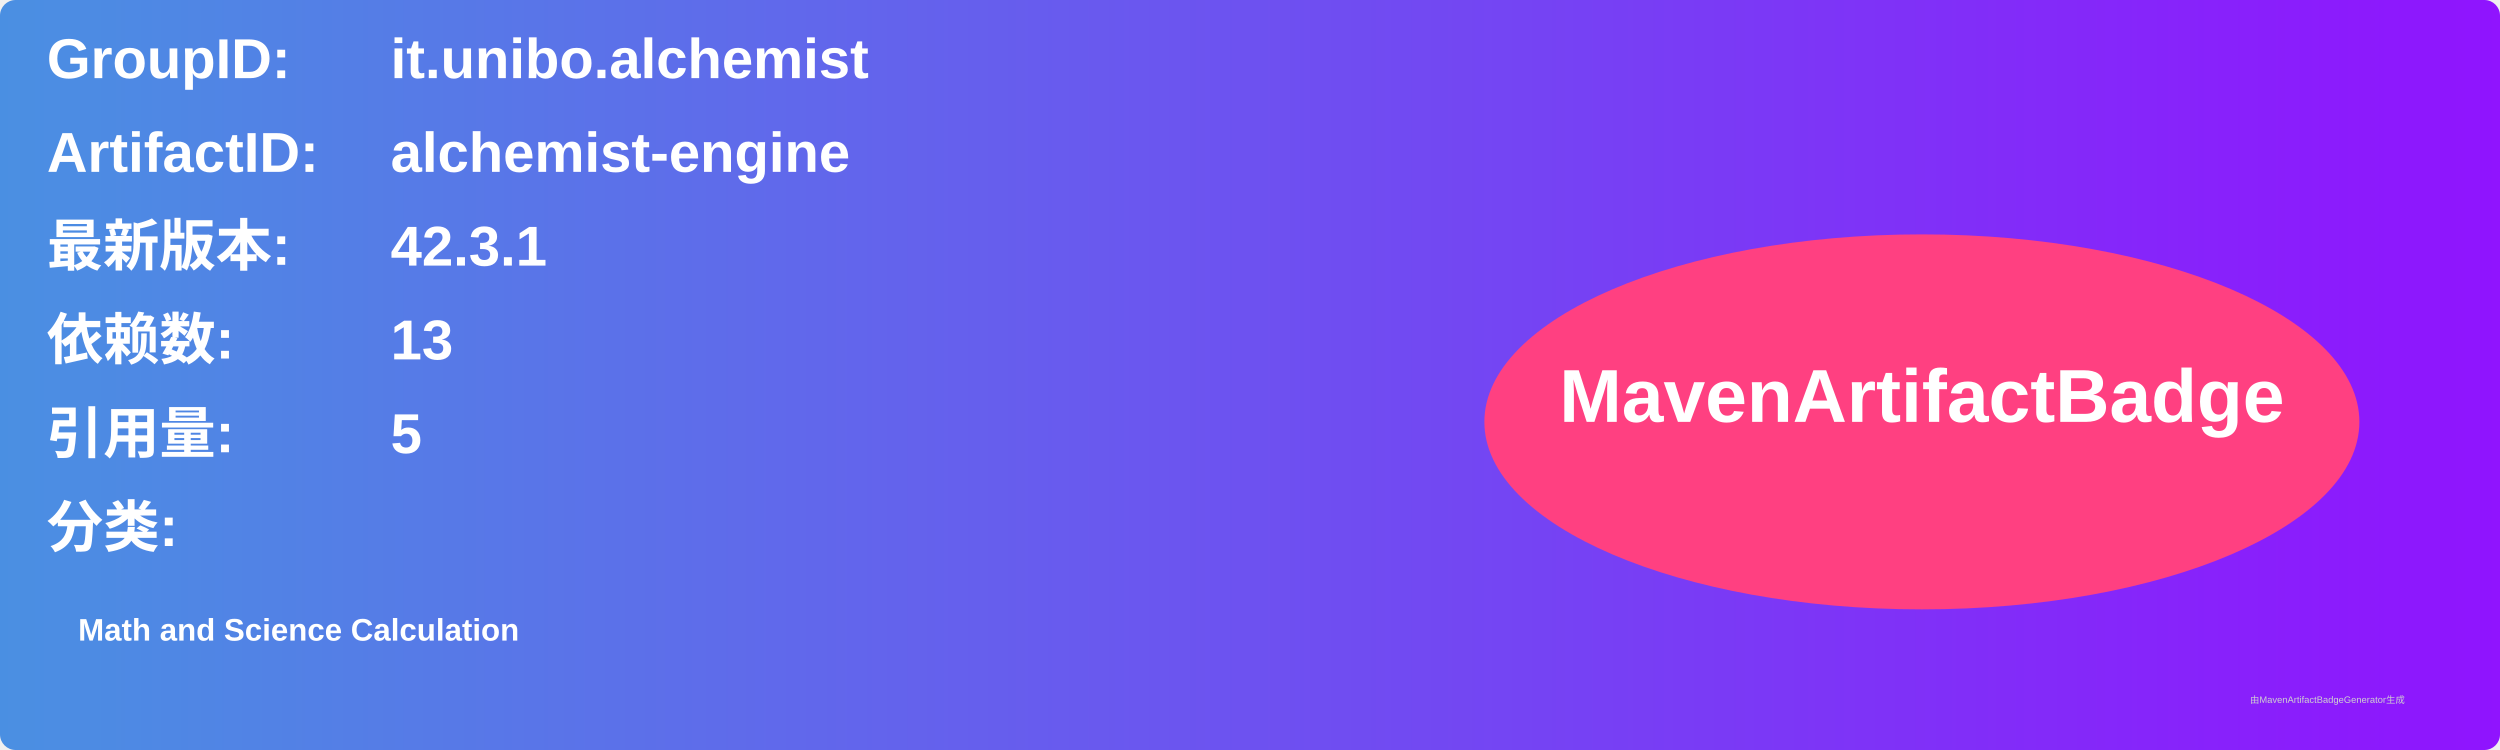
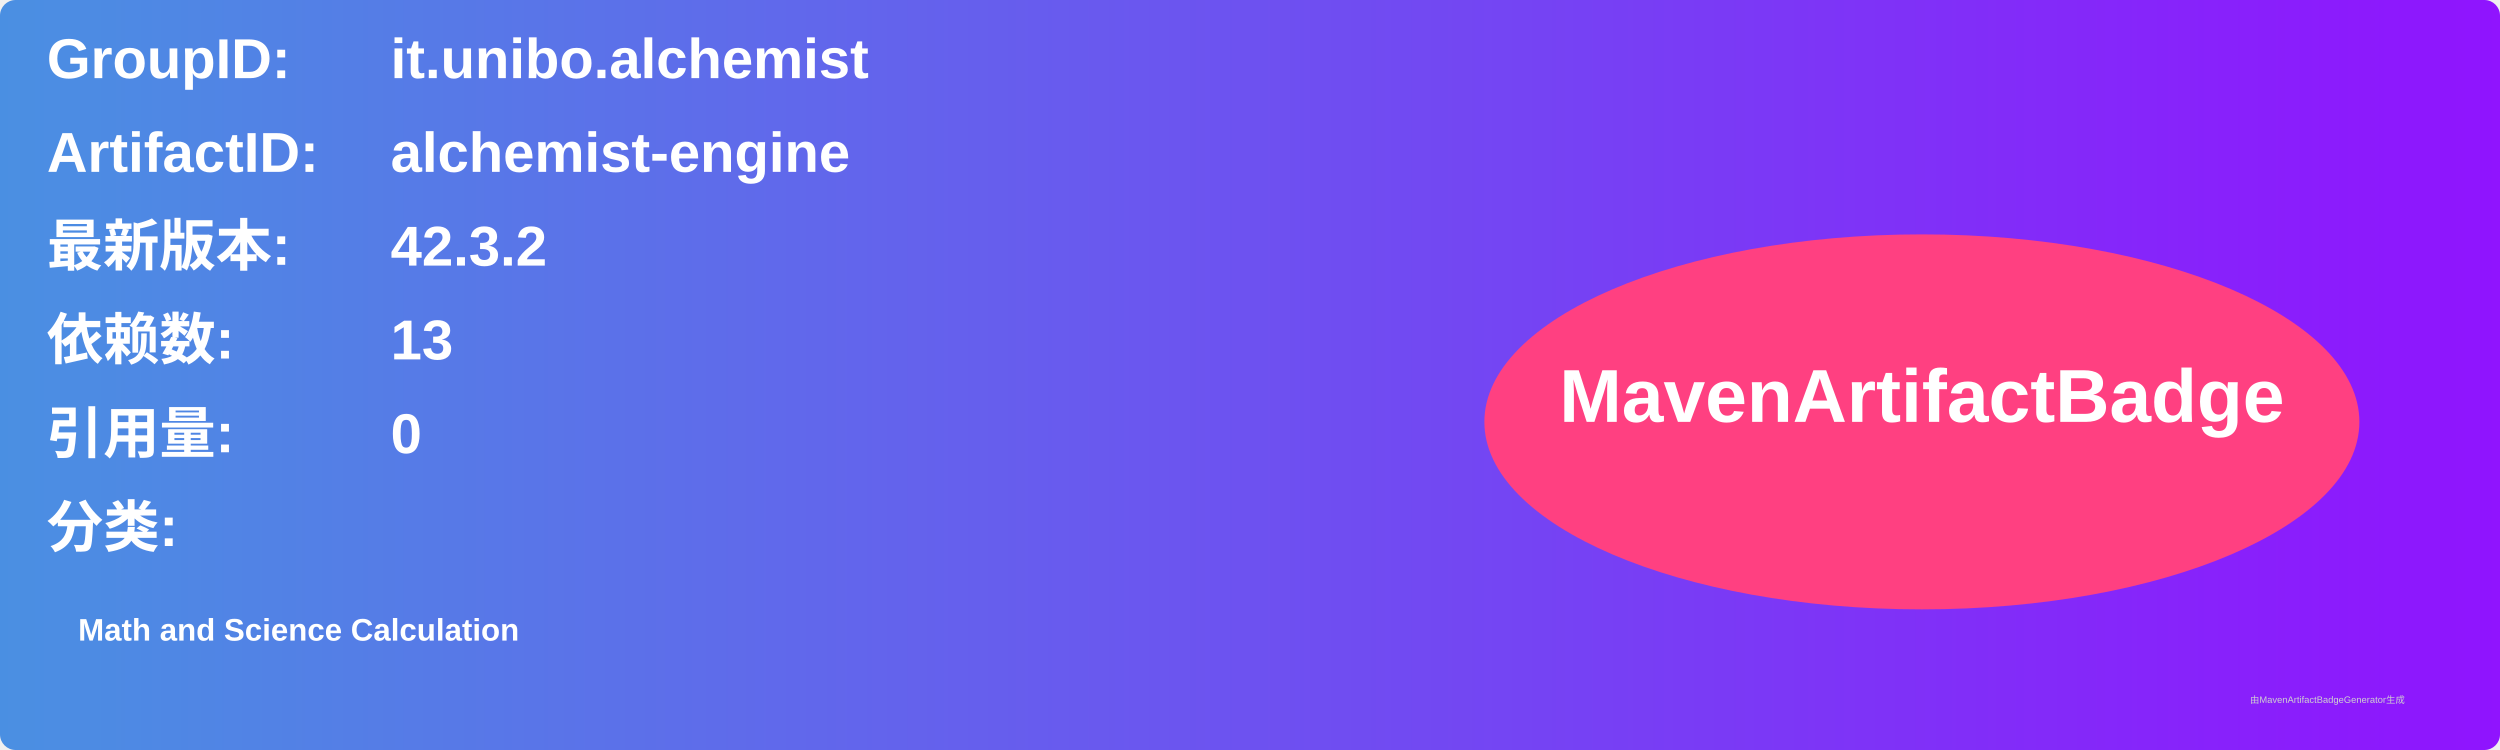
<svg xmlns="http://www.w3.org/2000/svg" width="800" height="240" viewBox="0 0 800 240">
  <linearGradient id="grad" x1="0%" y1="0%" x2="100%" y2="0%">
    <stop offset="0%" stop-color="#4a90e2" />
    <stop offset="100%" stop-color="#9013fe" />
  </linearGradient>
  <rect width="100%" height="100%" rx="5" ry="5" fill="url(#grad)" />
  <g transform="translate(15, 15)">
    <text x="0" y="10" font-family="Arial" font-size="18" fill="white" font-weight="bold" width="260">GroupID:</text>
    <text x="110" y="10" font-family="Arial" font-size="18" fill="white" font-weight="bold" width="460">it.unibo.alchemist</text>
    <text x="0" y="40" font-family="Arial" font-size="18" fill="white" font-weight="bold" width="260">ArtifactID:</text>
    <text x="110" y="40" font-family="Arial" font-size="18" fill="white" font-weight="bold" width="460">alchemist-engine</text>
    <text x="0" y="70" font-family="Arial" font-size="18" fill="white" font-weight="bold">最新版本:</text>
    <text x="110" y="70" font-family="Arial" font-size="18" fill="white" font-weight="bold">
-       <tspan font-weight="bold">42.3.1</tspan>
+       <tspan font-weight="bold">42.3.2</tspan>
    </text>
    <text x="0" y="100" font-family="Arial" font-size="18" fill="white" font-weight="bold">依赖数: </text>
    <text x="110" y="100" font-family="Arial" font-size="18" fill="white">
      <tspan font-weight="bold">13</tspan>
    </text>
    <text x="0" y="130" font-family="Arial" font-size="18" fill="white" font-weight="bold">引用量: </text>
    <text x="110" y="130" font-family="Arial" font-size="18" fill="white">
-       <tspan font-weight="bold">5</tspan>
+       <tspan font-weight="bold">0</tspan>
    </text>
    <text x="0" y="160" font-family="Arial" font-size="18" fill="white" font-weight="bold">分类:</text>
    <text x="10" y="190" font-family="Arial" font-size="10" fill="white">
      <tspan font-weight="bold">Math and Science Calculation</tspan>
    </text>
    <ellipse cx="600" cy="120" rx="140" ry="60" fill="#ff4081" />
    <text x="600" y="120" text-anchor="middle" font-family="Arial" font-size="24" fill="white" font-weight="bold">MavenArtifactBadge</text>
  </g>
  <text x="720" y="225" font-family="Arial" font-size="3" fill="#d0d0d0">由MavenArtifactBadgeGenerator生成</text>
</svg>
